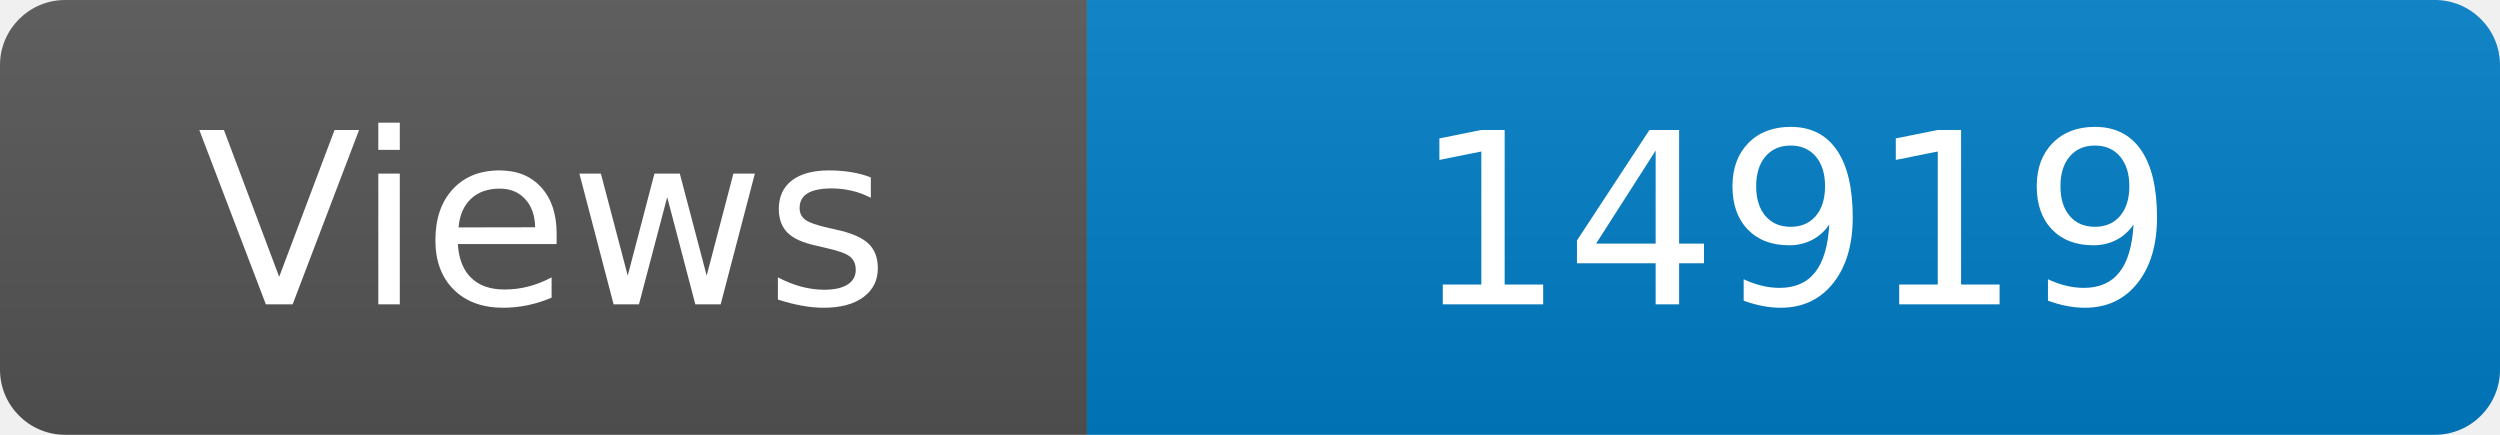
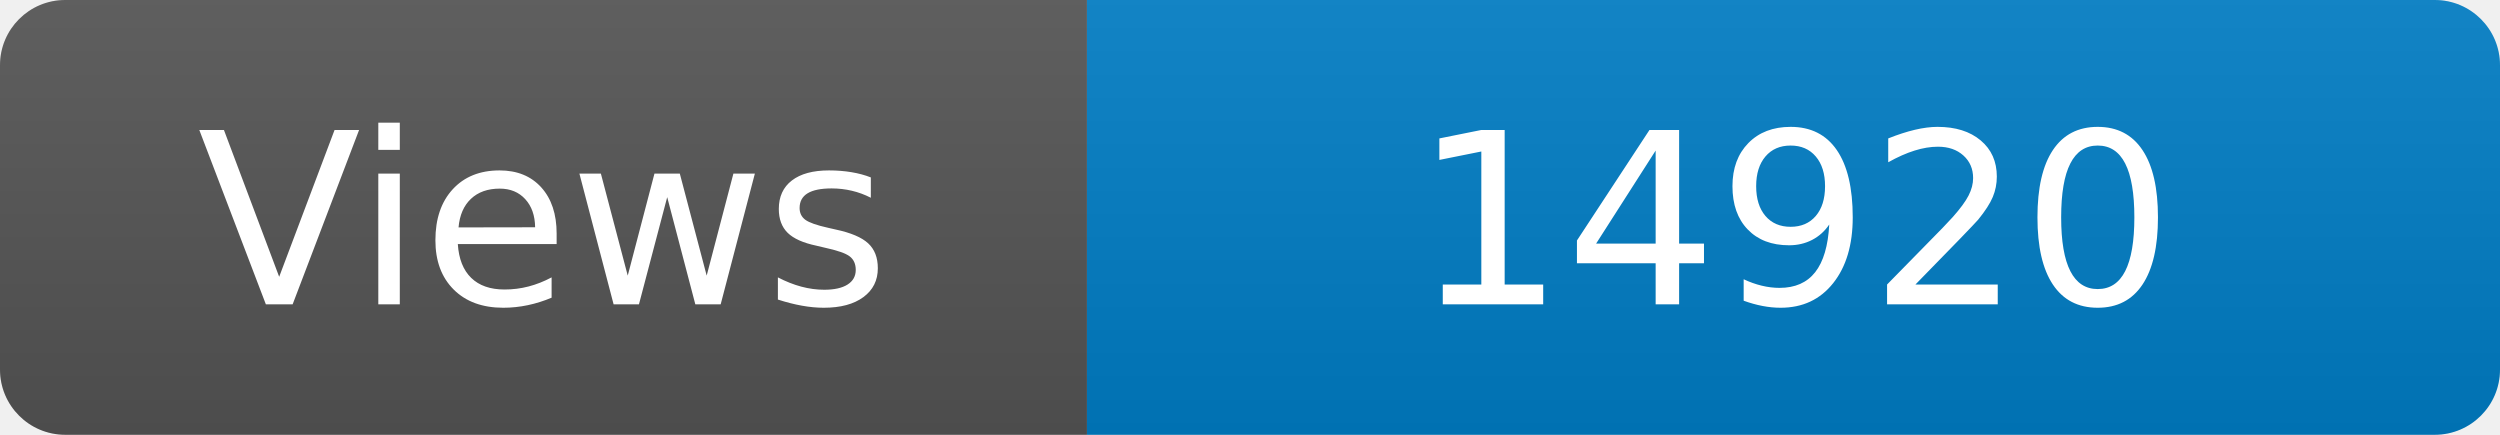
<svg xmlns="http://www.w3.org/2000/svg" width="115" height="20" role="img" aria-label="Maintained?: yes">
  <linearGradient id="s" x2="0" y2="100%">
    <stop offset="0" stop-color="#bbb" stop-opacity=".1" />
    <stop offset="1" stop-opacity=".1" />
  </linearGradient>
  <clipPath id="r">
    <rect width="115" height="20" rx="3" fill="#fff" />
  </clipPath>
  <g clip-path="url(#r)">
    <rect width="50" height="20" fill="#555" />
    <rect x="50" width="160" height="20" fill="#007ec6" />
    <rect width="115" height="20" fill="url(#s)" />
  </g>
  <g fill="#fff" text-anchor="middle" font-family="Verdana,Geneva,DejaVu Sans,sans-serif" font-size="110">
    <text x="250" y="140" transform="scale(.1)" fill="#fff">Views</text>
-     <text x="825" y="140" transform="scale(.1)" fill="#fff">14919</text>
+     <text x="825" y="140" transform="scale(.1)" fill="#fff">14920</text>
  </g>
</svg>
